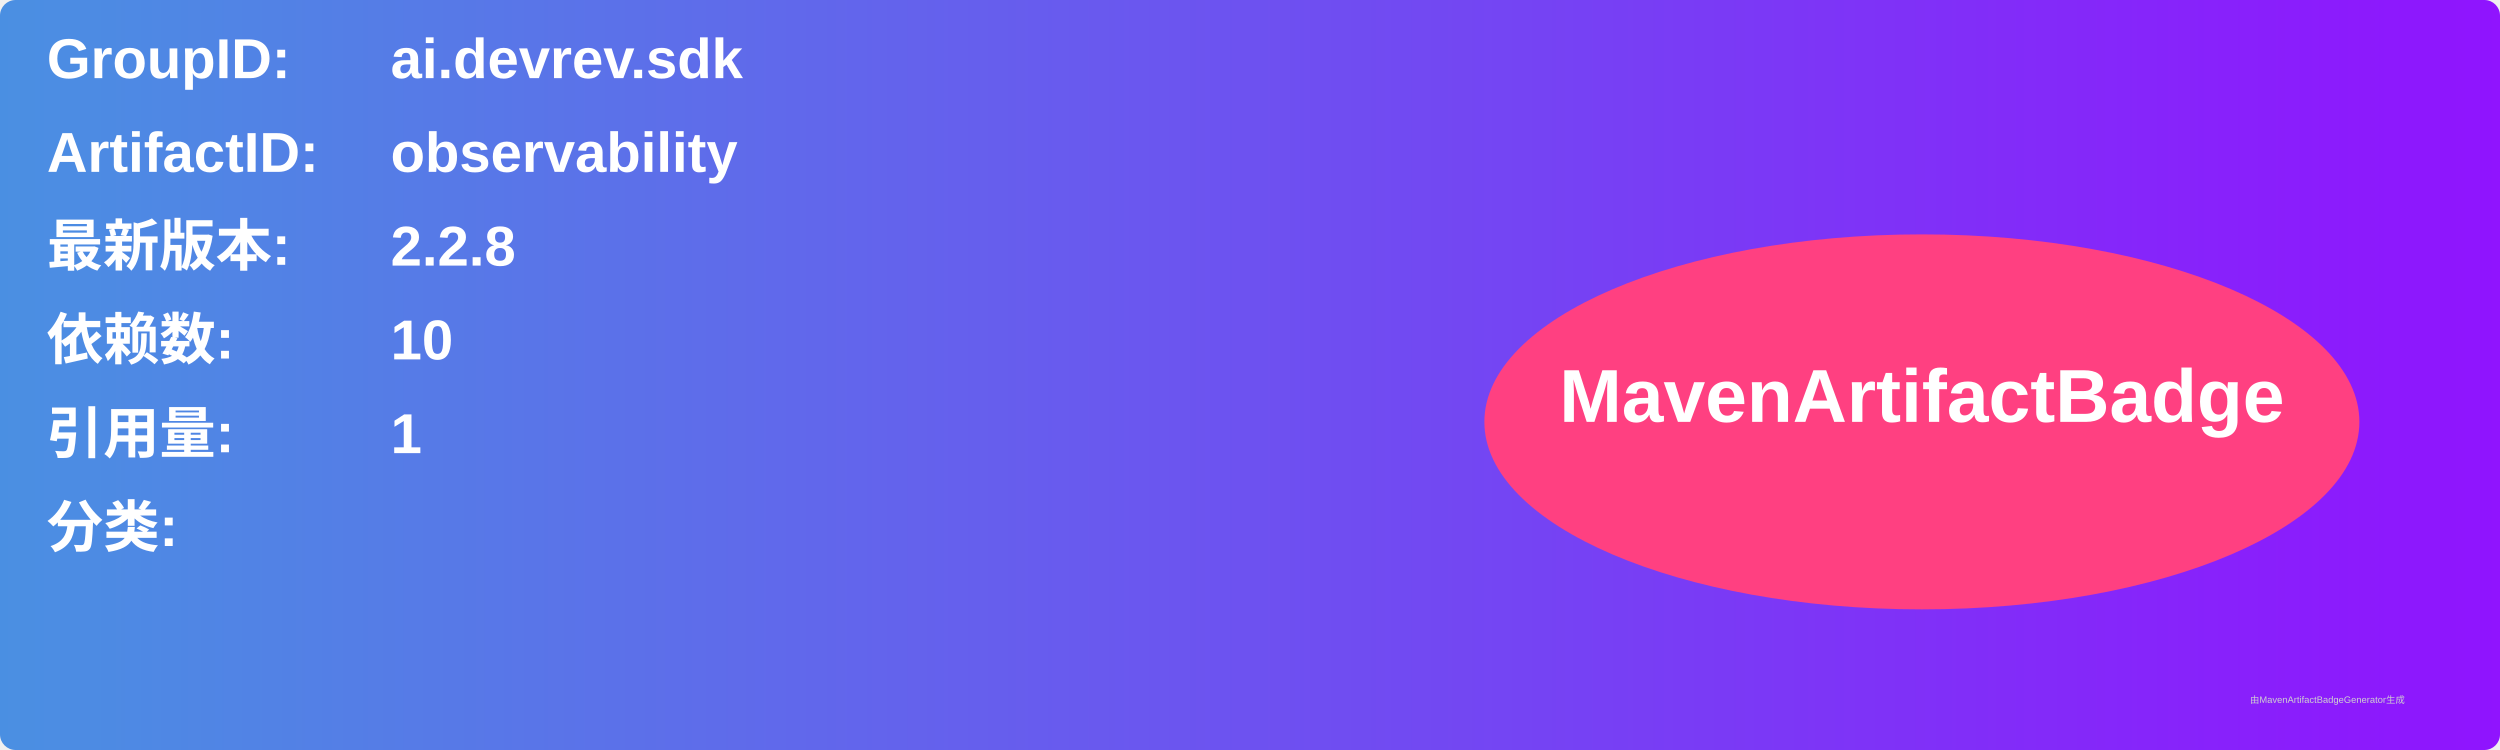
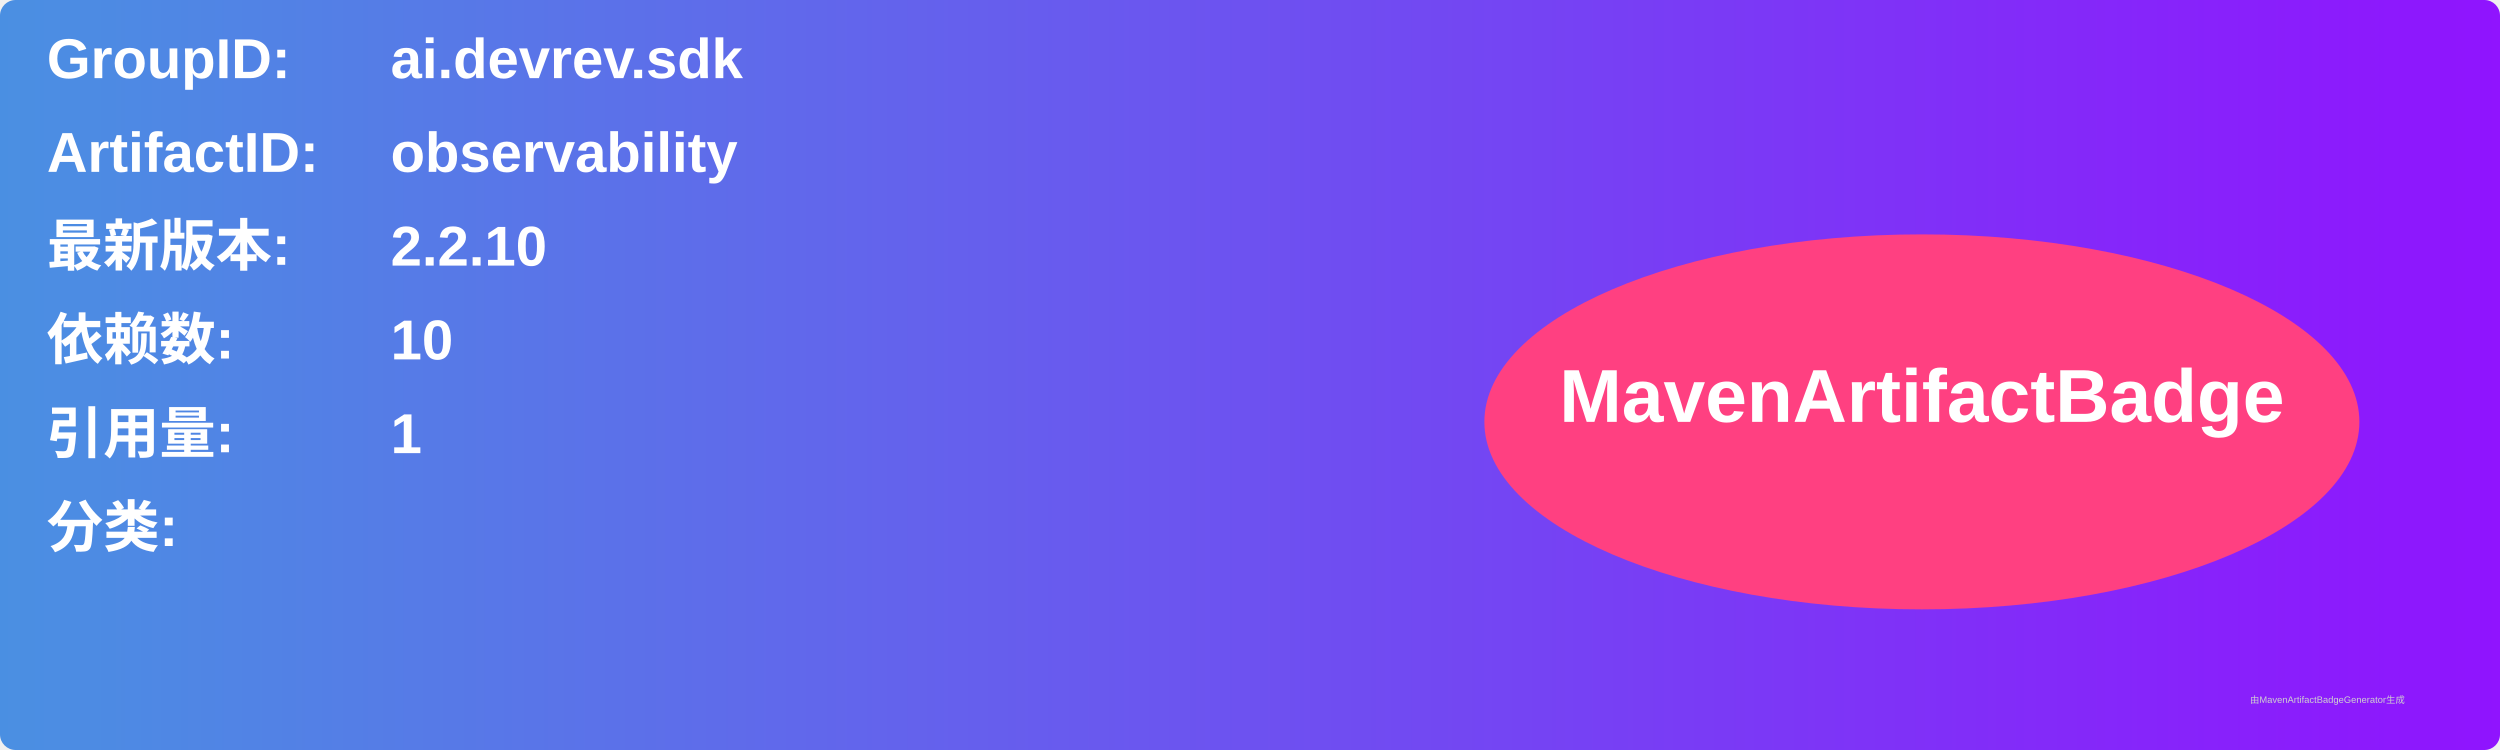
<svg xmlns="http://www.w3.org/2000/svg" width="800" height="240" viewBox="0 0 800 240">
  <linearGradient id="grad" x1="0%" y1="0%" x2="100%" y2="0%">
    <stop offset="0%" stop-color="#4a90e2" />
    <stop offset="100%" stop-color="#9013fe" />
  </linearGradient>
  <rect width="100%" height="100%" rx="5" ry="5" fill="url(#grad)" />
  <g transform="translate(15, 15)">
    <text x="0" y="10" font-family="Arial" font-size="18" fill="white" font-weight="bold" width="260">GroupID:</text>
    <text x="110" y="10" font-family="Arial" font-size="18" fill="white" font-weight="bold" width="460">ai.devrev.sdk</text>
    <text x="0" y="40" font-family="Arial" font-size="18" fill="white" font-weight="bold" width="260">ArtifactID:</text>
    <text x="110" y="40" font-family="Arial" font-size="18" fill="white" font-weight="bold" width="460">observability</text>
    <text x="0" y="70" font-family="Arial" font-size="18" fill="white" font-weight="bold">最新版本:</text>
    <text x="110" y="70" font-family="Arial" font-size="18" fill="white" font-weight="bold">
-       <tspan font-weight="bold">2.2.8</tspan>
+       <tspan font-weight="bold">2.2.10</tspan>
    </text>
    <text x="0" y="100" font-family="Arial" font-size="18" fill="white" font-weight="bold">依赖数: </text>
    <text x="110" y="100" font-family="Arial" font-size="18" fill="white">
      <tspan font-weight="bold">10</tspan>
    </text>
    <text x="0" y="130" font-family="Arial" font-size="18" fill="white" font-weight="bold">引用量: </text>
    <text x="110" y="130" font-family="Arial" font-size="18" fill="white">
      <tspan font-weight="bold">1</tspan>
    </text>
    <text x="0" y="160" font-family="Arial" font-size="18" fill="white" font-weight="bold">分类:</text>
    <text x="10" y="190" font-family="Arial" font-size="10" fill="white">
      <tspan font-weight="bold" />
    </text>
    <ellipse cx="600" cy="120" rx="140" ry="60" fill="#ff4081" />
    <text x="600" y="120" text-anchor="middle" font-family="Arial" font-size="24" fill="white" font-weight="bold">MavenArtifactBadge</text>
  </g>
  <text x="720" y="225" font-family="Arial" font-size="3" fill="#d0d0d0">由MavenArtifactBadgeGenerator生成</text>
</svg>
